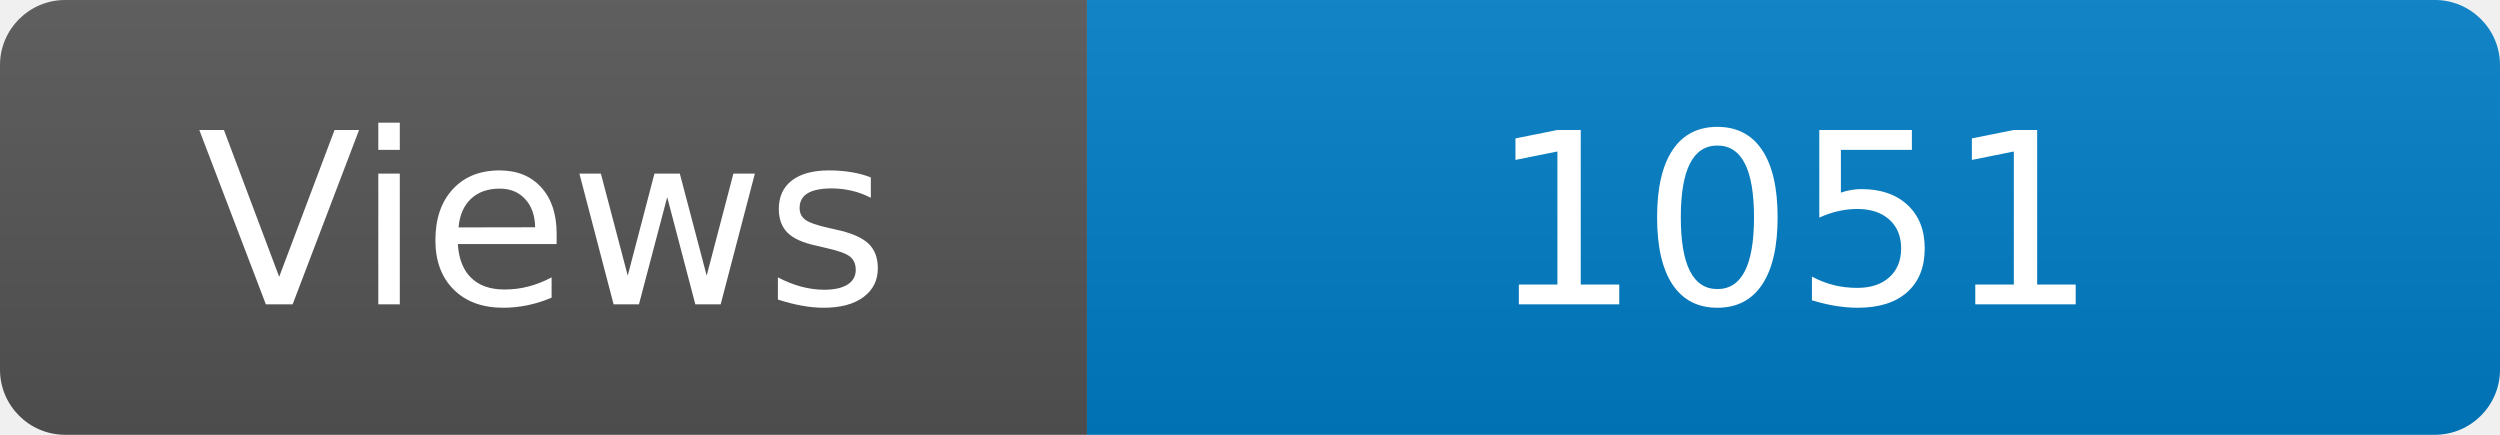
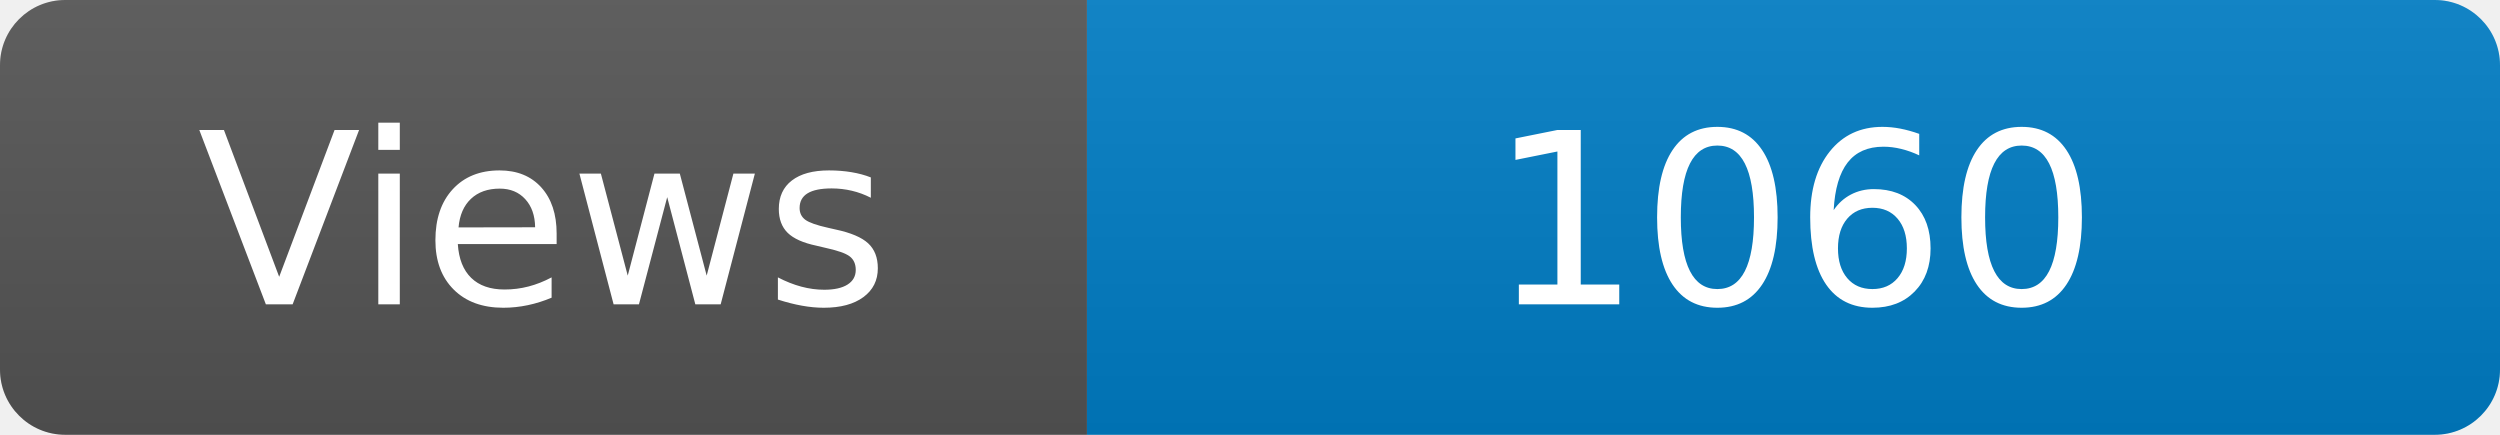
<svg xmlns="http://www.w3.org/2000/svg" width="115" height="20" role="img" aria-label="Maintained?: yes">
  <linearGradient id="s" x2="0" y2="100%">
    <stop offset="0" stop-color="#bbb" stop-opacity=".1" />
    <stop offset="1" stop-opacity=".1" />
  </linearGradient>
  <clipPath id="r">
    <rect width="115" height="20" rx="3" fill="#fff" />
  </clipPath>
  <g clip-path="url(#r)">
    <rect width="50" height="20" fill="#555" />
    <rect x="50" width="160" height="20" fill="#007ec6" />
    <rect width="115" height="20" fill="url(#s)" />
  </g>
  <g fill="#fff" text-anchor="middle" font-family="Verdana,Geneva,DejaVu Sans,sans-serif" font-size="110">
    <text x="250" y="140" transform="scale(.1)" fill="#fff">Views</text>
-     <text x="825" y="140" transform="scale(.1)" fill="#fff">1051</text>
+     <text x="825" y="140" transform="scale(.1)" fill="#fff">1060</text>
  </g>
</svg>
